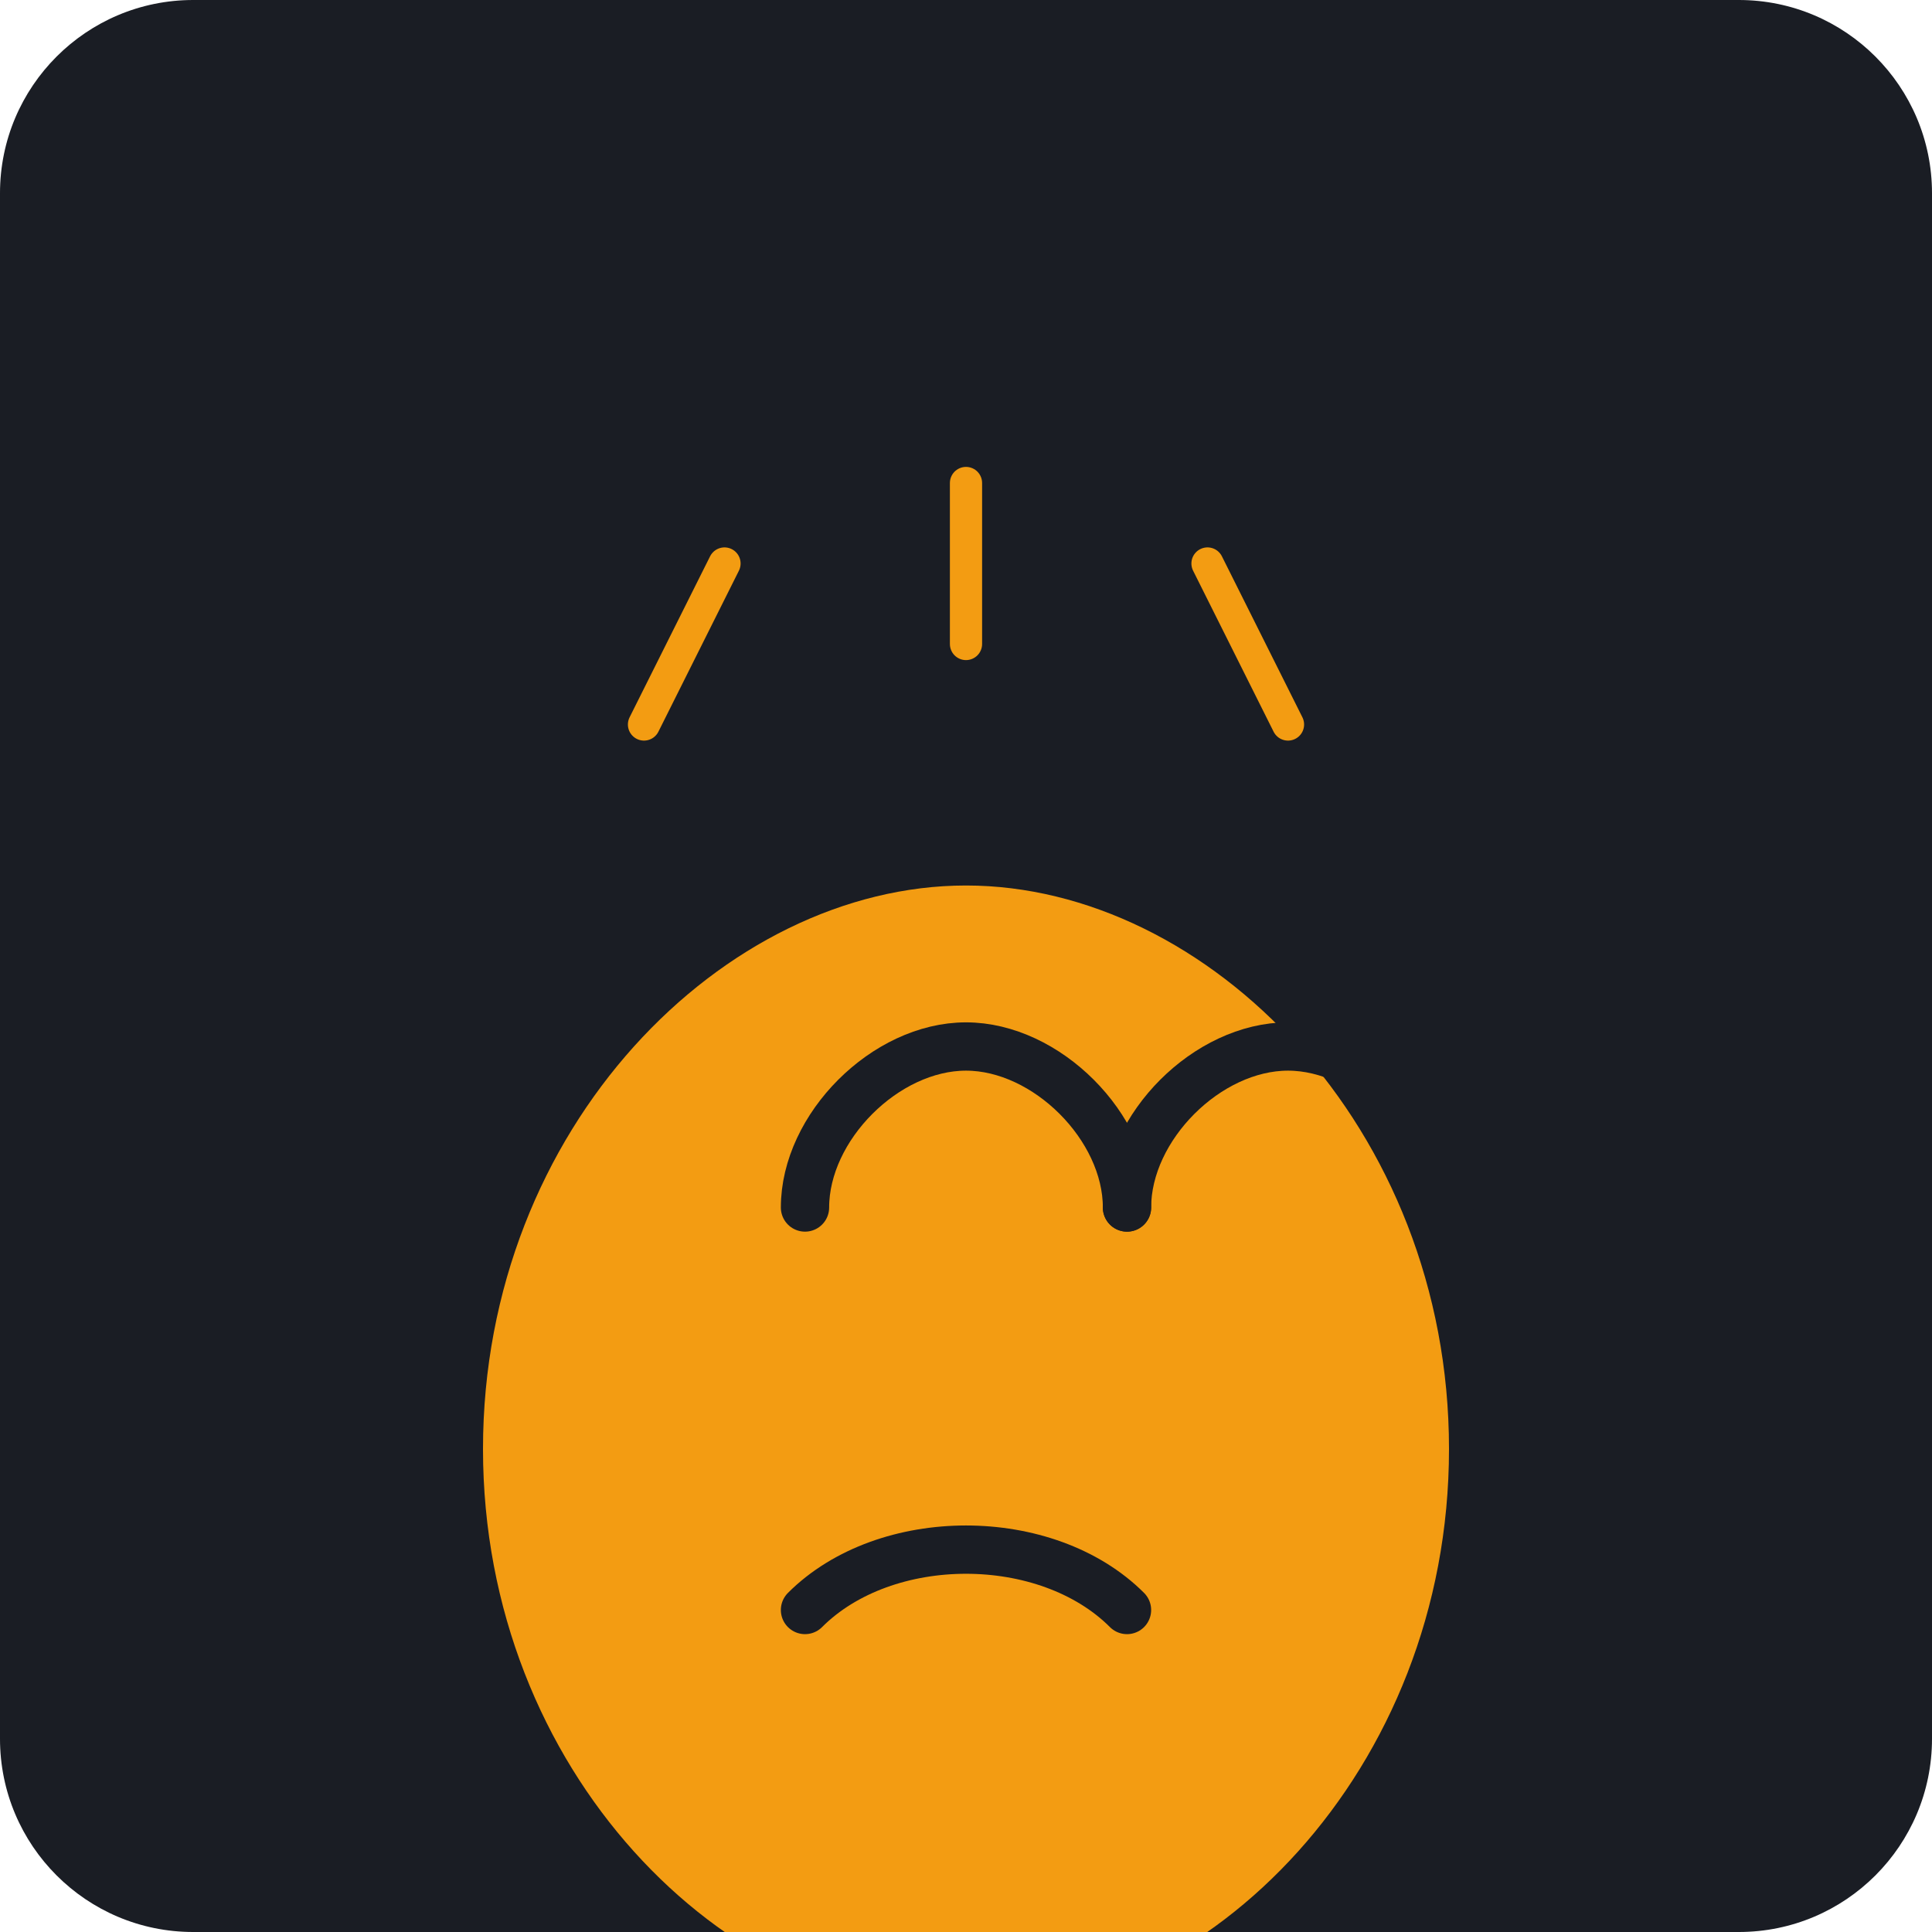
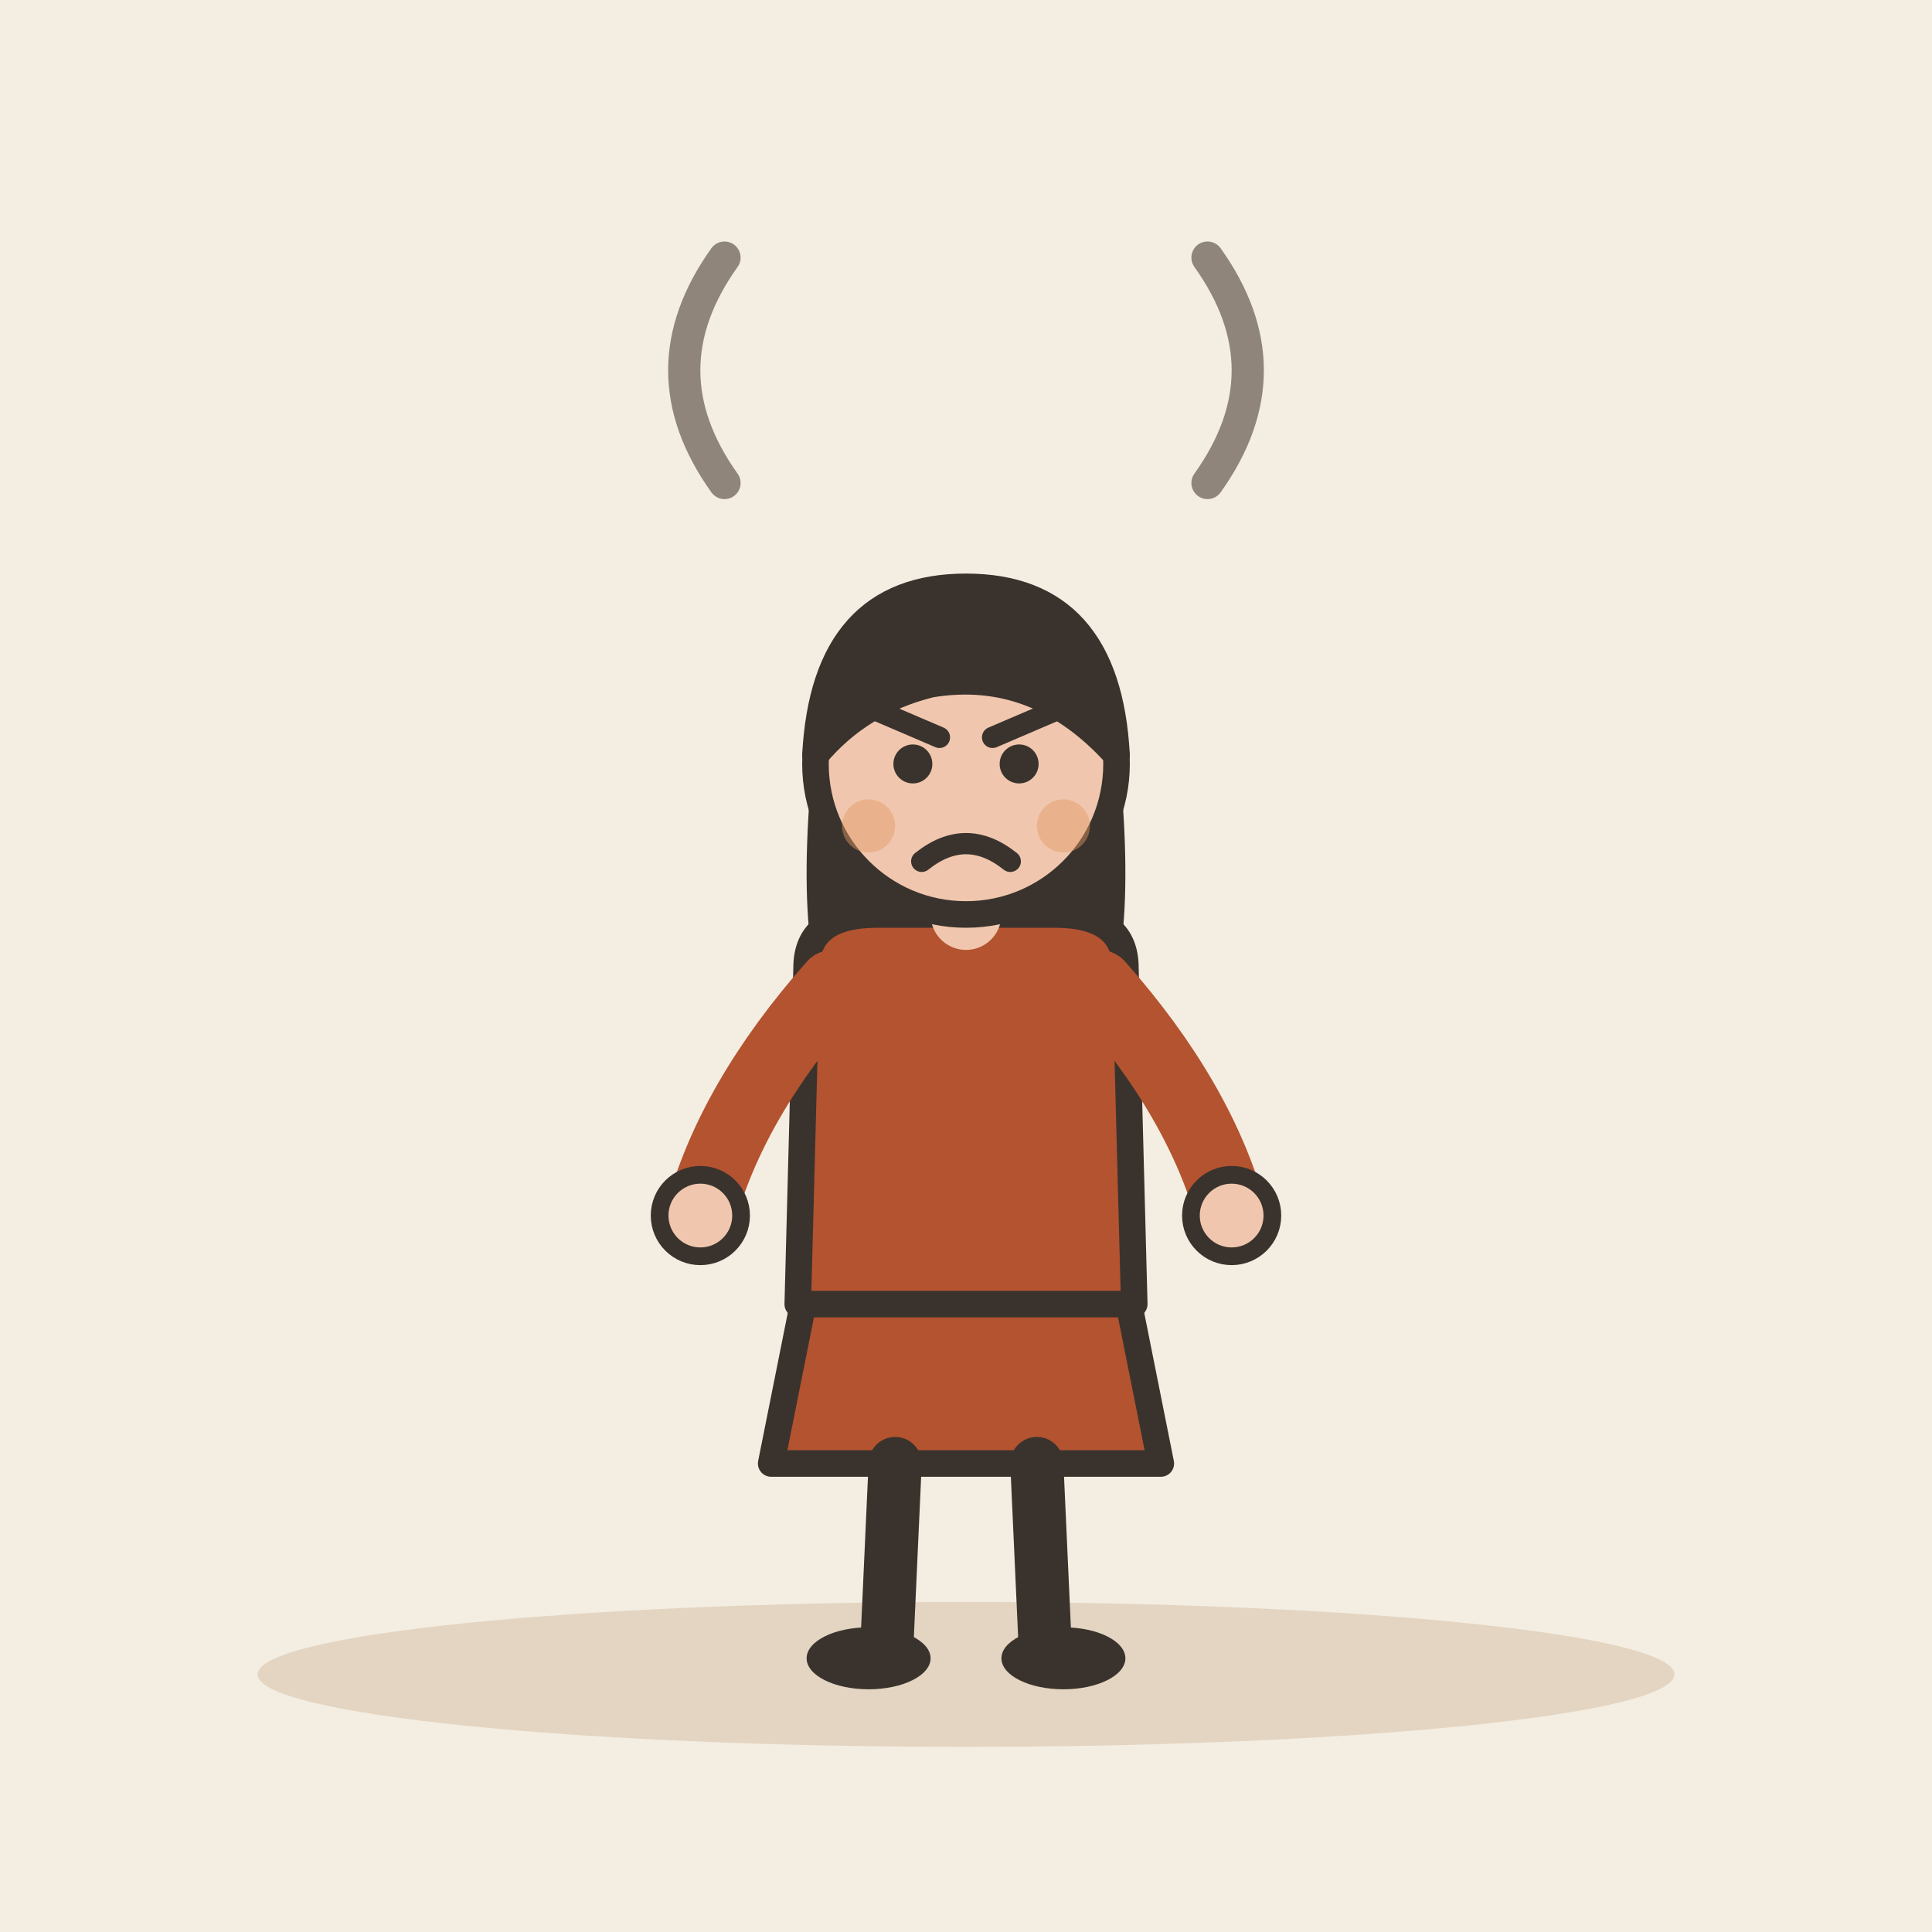
- <svg xmlns="http://www.w3.org/2000/svg" viewBox="0 0 240 240">
-   <rect width="240" height="240" rx="24" fill="#1A1D24" />
-   <g transform="translate(60, 60)">
-     <path d="M120 120 C120 80 90 50 60 50 C30 50 0 80 0 120 C0 160 30 190 60 190 C90 190 120 160 120 120 Z" fill="#F39C12" />
-     <path d="M40 90 C40 80 50 70 60 70 C70 70 80 80 80 90" stroke="#1A1D24" stroke-width="6" stroke-linecap="round" fill="none" />
-     <path d="M80 90 C80 80 90 70 100 70 C110 70 120 80 120 90" stroke="#1A1D24" stroke-width="6" stroke-linecap="round" fill="none" />
-     <path d="M40 140 C50 130 70 130 80 140" stroke="#1A1D24" stroke-width="6" stroke-linecap="round" fill="none" />
-     <path d="M20 30 L30 10 M100 30 L90 10 M60 20 L60 0" stroke="#F39C12" stroke-width="4" stroke-linecap="round" />
+ <svg xmlns="http://www.w3.org/2000/svg" viewBox="0 0 240 240" data-style="editorial">
+   <rect width="240" height="240" fill="#F4EDE2" />
+   <ellipse cx="120" cy="208" rx="88" ry="9" fill="#E3D5C1" />
+   <g transform="translate(120 206) scale(1.1 1.1)">
+     <path d="M-18 -42L-22 -22L22 -22L18 -42Z" fill="#B4532F" stroke="#3A332D" stroke-width="3" stroke-linecap="round" stroke-linejoin="round" />
+     <path d="M-8 -22L-9 0" stroke="#3A332D" stroke-width="6" stroke-linecap="round" fill="none" />
+     <path d="M8 -22L9 0" stroke="#3A332D" stroke-width="6" stroke-linecap="round" fill="none" />
+     <ellipse cx="-11" cy="0" rx="7" ry="3.5" fill="#3A332D" />
+     <ellipse cx="11" cy="0" rx="7" ry="3.5" fill="#3A332D" />
+     <path d="M-17 -104Q-20 -78 -14 -70L-6 -78L6 -78L14 -70Q20 -78 17 -104Z" fill="#3A332D" />
+     <path d="M-18 -78Q-18 -84 -10 -84L10 -84Q18 -84 18 -78L19 -40L-19 -40Z" fill="#B4532F" stroke="#3A332D" stroke-width="3" stroke-linecap="round" stroke-linejoin="round" />
+     <path d="M-15 -76Q-26.5 -63 -30 -50" fill="none" stroke="#B4532F" stroke-width="8" stroke-linecap="round" stroke-linejoin="round" />
+     <circle cx="-30" cy="-50" r="4.6" fill="#F0C7AE" stroke="#3A332D" stroke-linecap="round" stroke-linejoin="round" stroke-width="2" />
+     <path d="M15 -76Q26.5 -63 30 -50" fill="none" stroke="#B4532F" stroke-width="8" stroke-linecap="round" stroke-linejoin="round" />
+     <circle cx="30" cy="-50" r="4.6" fill="#F0C7AE" stroke="#3A332D" stroke-linecap="round" stroke-linejoin="round" stroke-width="2" />
+     <path d="M0 -84L0 -88" stroke="#F0C7AE" stroke-width="8" stroke-linecap="round" fill="none" />
+     <circle cx="0" cy="-101" r="17" fill="#F0C7AE" stroke="#3A332D" stroke-width="3" stroke-linecap="round" stroke-linejoin="round" />
+     <path d="M-17 -102Q-16 -121 0 -121Q16 -121 17 -102Q8 -112 -4 -110Q-12 -108 -17 -102Z" fill="#3A332D" stroke="#3A332D" stroke-width="3" stroke-linecap="round" stroke-linejoin="round" />
+     <circle cx="-6" cy="-101" r="2.2" fill="#3A332D" />
+     <circle cx="6" cy="-101" r="2.2" fill="#3A332D" />
+     <path d="M-10 -107L-3 -104" fill="none" stroke="#3A332D" stroke-width="2.4" stroke-linecap="round" stroke-linejoin="round" />
+     <path d="M10 -107L3 -104" fill="none" stroke="#3A332D" stroke-width="2.4" stroke-linecap="round" stroke-linejoin="round" />
+     <path d="M-5 -90Q0 -94 5 -90" fill="none" stroke="#3A332D" stroke-width="2.4" stroke-linecap="round" stroke-linejoin="round" />
+     <circle cx="-11" cy="-94" r="3" fill="#E39A62" opacity="0.45" />
+     <circle cx="11" cy="-94" r="3" fill="#E39A62" opacity="0.45" />
  </g>
+   <path d="M90 60q-10 -14 0 -28M150 60q10 -14 0 -28" fill="none" stroke="#8F857A" stroke-width="4" stroke-linecap="round" stroke-linejoin="round" />
</svg>
